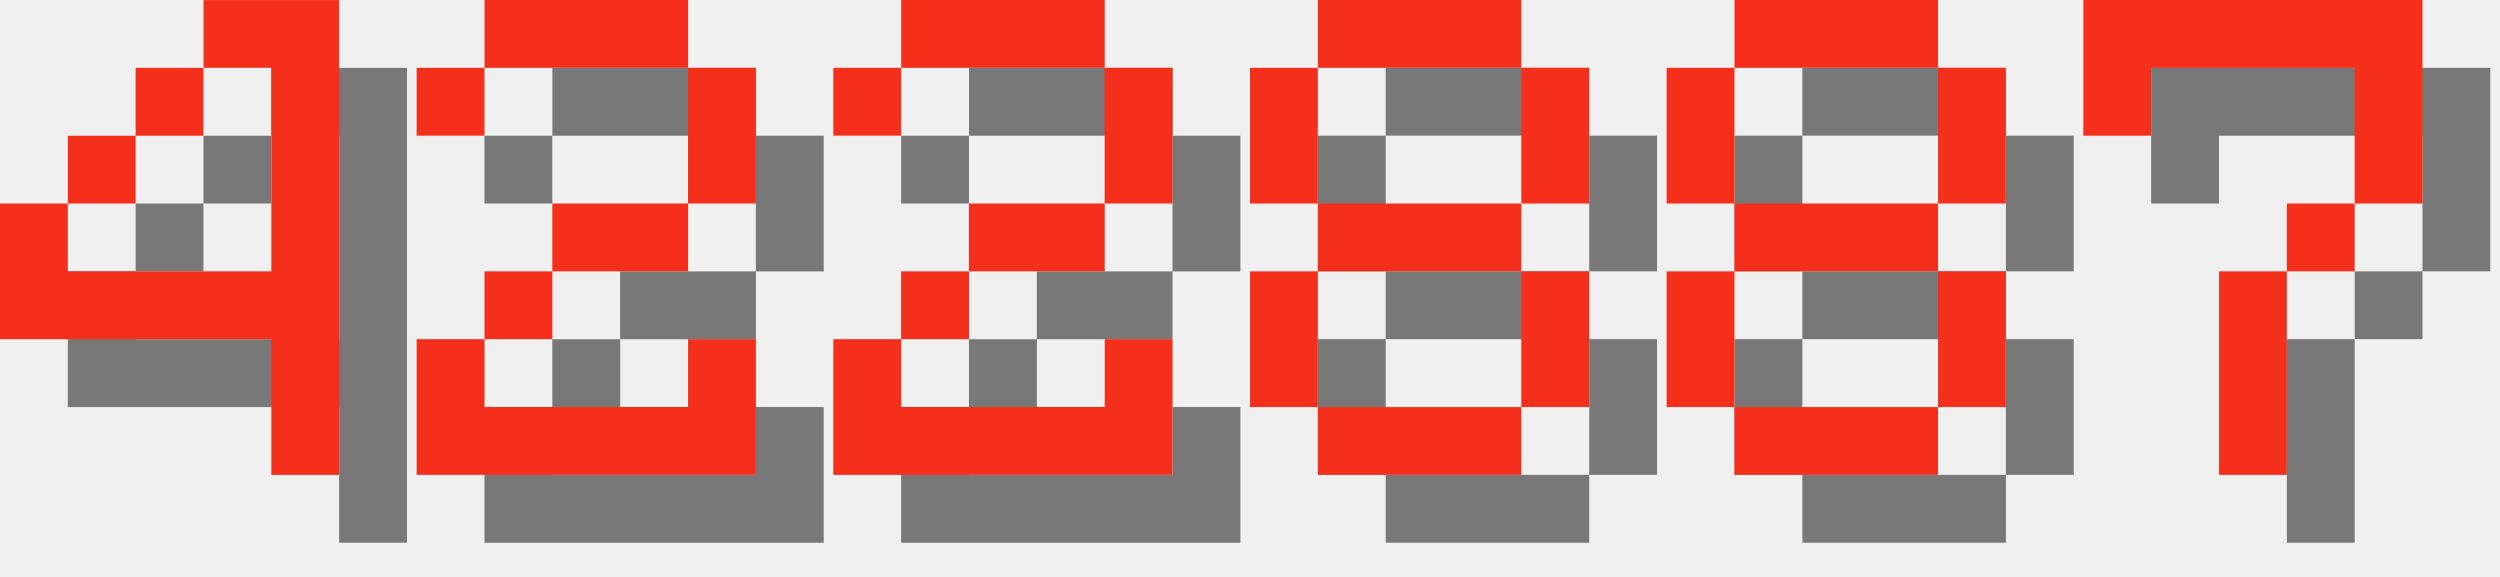
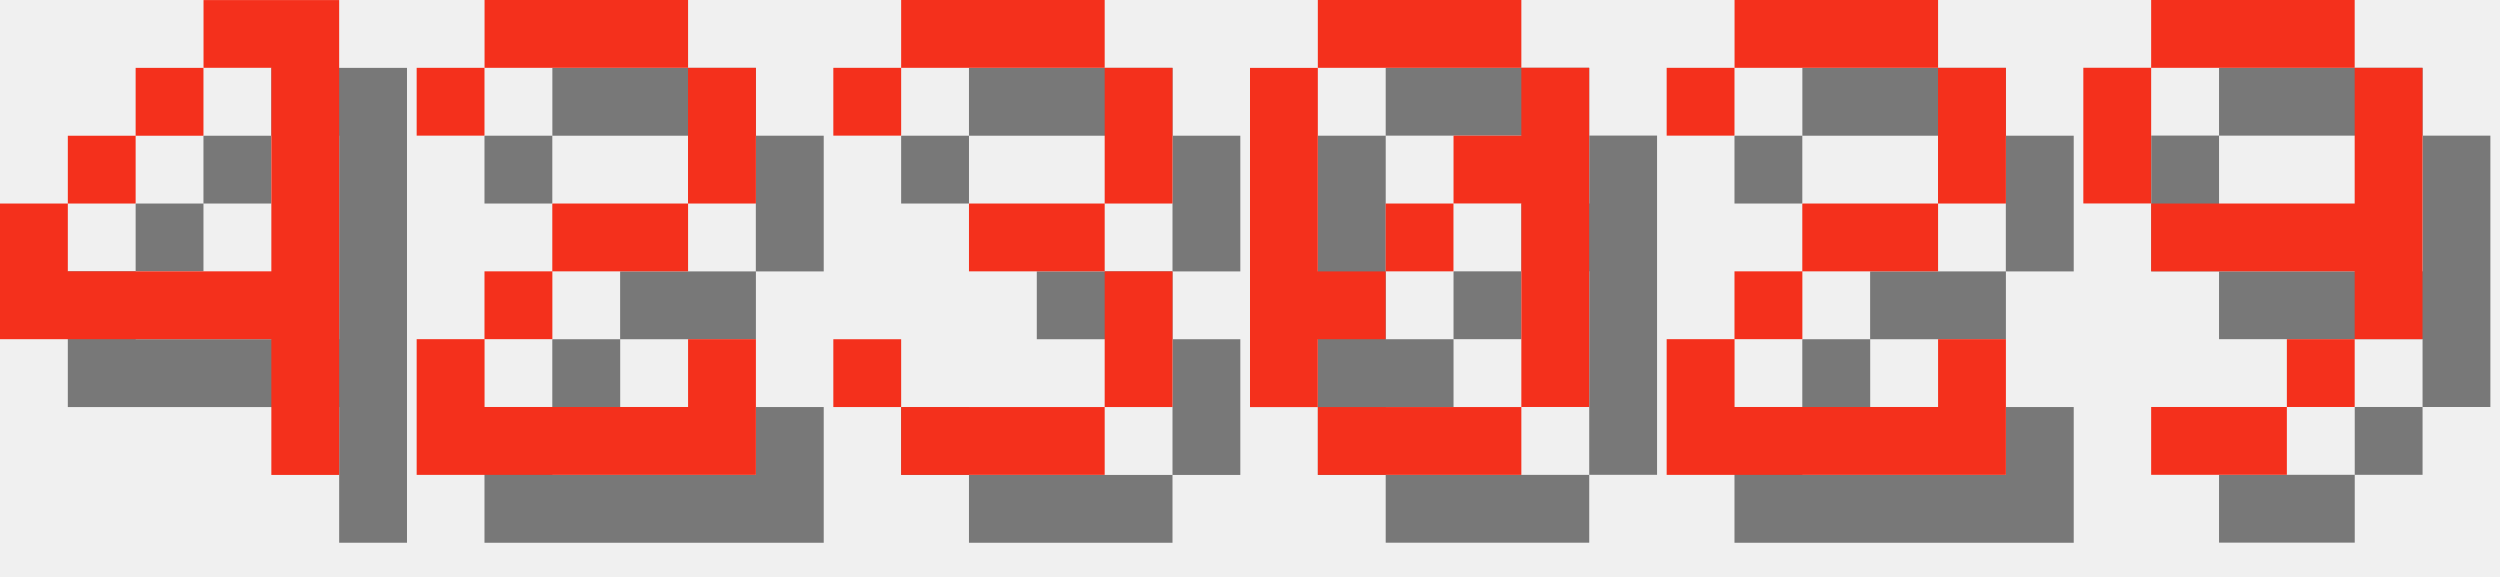
<svg xmlns="http://www.w3.org/2000/svg" version="1.1" width="156.0" height="36">
  <style>
        .text-foreground {
            fill: #F4301C;
        }
        .text-shadow {
            fill: #000000;
            fill-opacity: 0.5;
        }
    </style>
  <g class="digit" id="digit_4" transform="translate(0.0, 0), scale(4)">
    <path id="digit_4_shadow" class="text-shadow" d="m4.233 1.058v1.058h1.058v3.175h-3.175v-1.058h-1.058v2.117h4.233v2.117h1.058v-7.408h-2.117zm-2.117 3.175h1.058v-1.058h-1.058v1.058zm1.058-1.058h1.058v-1.058h-1.058v1.058z" fill-opacity=".5" style="paint-order:stroke fill markers" />
    <path id="digit_4_fg" class="text-foreground" d="m3.175 0v1.058h1.058v3.175h-3.175v-1.058h-1.058v2.117h4.233v2.117h1.058v-7.408h-2.117zm-2.117 3.175h1.058v-1.058h-1.058v1.058zm1.058-1.058h1.058v-1.058h-1.058v1.058z" fill="#fff" style="paint-order:stroke fill markers" />
  </g>
  <g class="digit" id="digit_2" transform="translate(26.0, 0), scale(4)">
    <path id="digit_2_shadow" class="text-shadow" d="m1.058 2.117v1.058h1.058v-1.058h3.175v2.117h-2.117v1.058h-1.058v1.058h-1.058v2.117h5.292v-2.117h-1.058v1.058h-3.175v-1.058h1.058v-1.058h2.117v-1.058h1.058v-2.117h-1.058v-1.058h-3.175v1.058h-1.058z" fill-opacity=".5" style="paint-order:stroke fill markers" />
    <path id="digit_2_fg" class="text-foreground" d="m0 1.058v1.058h1.058v-1.058h3.175v2.117h-2.117v1.058h-1.058v1.058h-1.058v2.117h5.292v-2.117h-1.058v1.058h-3.175v-1.058h1.058v-1.058h2.117v-1.058h1.058v-2.117h-1.058v-1.058h-3.175v1.058h-1.058z" fill="#fff" style="paint-order:stroke fill markers" />
  </g>
-   <g class="digit" id="digit_2" transform="translate(52.0, 0), scale(4)">
+   <g class="digit" id="digit_3" transform="translate(52.0, 0), scale(4)">
+     <path id="digit_3_shadow" class="text-shadow" d="m1.058 2.117v1.058h1.058v-1.058h3.175v2.117h-2.117v1.058h2.117v2.117h-3.175v-1.058h-1.058v1.058h1.058v1.058h3.175v-1.058h1.058v-2.117h-1.058v-1.058h1.058v-2.117h-1.058v-1.058h-3.175v1.058h-1.058z" fill-opacity=".5" style="paint-order:stroke fill markers" />
+     <path id="digit_3_fg" class="text-foreground" d="m0 1.058v1.058h1.058v-1.058h3.175v2.117h-2.117v1.058h2.117v2.117h-3.175v-1.058h-1.058v1.058h1.058v1.058h3.175v-1.058h1.058v-2.117h-1.058v-1.058h1.058v-2.117h-1.058v-1.058h-3.175v1.058h-1.058z" fill="#fff" style="paint-order:stroke fill markers" />
+   </g>
+   <g class="digit" id="digit_0" transform="translate(78.0, 0), scale(4)">
+     <path id="digit_0_shadow" class="text-shadow" d="m2.117 1.058v1.058h3.175v-1.058h-3.175zm3.175 1.058v1.058h-1.058v1.058h1.058v3.175h1.058v-5.292h-1.058zm0 5.292h-3.175v1.058h3.175v-1.058zm-3.175 0v-1.058h1.058v-1.058h-1.058v-3.175h-1.058v5.292h1.058zm1.058-2.117h1.058v-1.058h-1.058v1.058z" fill-opacity=".5" style="paint-order:stroke fill markers" />
+     <path id="digit_0_fg" class="text-foreground" d="m1.058 0v1.058h3.175v-1.058h-3.175zm3.175 1.058v1.058h-1.058v1.058h1.058v3.175h1.058v-5.292h-1.058zm0 5.292h-3.175v1.058h3.175v-1.058zm-3.175 0v-1.058h1.058v-1.058h-1.058v-3.175h-1.058v5.292h1.058zm1.058-2.117h1.058v-1.058h-1.058v1.058z" fill="#fff" style="paint-order:stroke fill markers" />
+   </g>
+   <g class="digit" id="digit_2" transform="translate(104.0, 0), scale(4)">
    <path id="digit_2_shadow" class="text-shadow" d="m1.058 2.117v1.058h1.058v-1.058h3.175v2.117h-2.117v1.058h-1.058v1.058h-1.058v2.117h5.292v-2.117h-1.058v1.058h-3.175v-1.058h1.058v-1.058h2.117v-1.058h1.058v-2.117h-1.058v-1.058h-3.175v1.058h-1.058z" fill-opacity=".5" style="paint-order:stroke fill markers" />
    <path id="digit_2_fg" class="text-foreground" d="m0 1.058v1.058h1.058v-1.058h3.175v2.117h-2.117v1.058h-1.058v1.058h-1.058v2.117h5.292v-2.117h-1.058v1.058h-3.175v-1.058h1.058v-1.058h2.117v-1.058h1.058v-2.117h-1.058v-1.058h-3.175v1.058h-1.058z" fill="#fff" style="paint-order:stroke fill markers" />
  </g>
-   <g class="digit" id="digit_8" transform="translate(78.0, 0), scale(4)">
-     <path id="digit_8_shadow" class="text-shadow" d="m2.117 1.058v1.058h3.175v-1.058h-3.175zm3.175 1.058v2.117h1.058v-2.117h-1.058zm0 2.117h-3.175v1.058h3.175v-1.058zm0 1.058v2.117h1.058v-2.117h-1.058zm0 2.117h-3.175v1.058h3.175v-1.058zm-3.175 0v-2.117h-1.058v2.117h1.058zm0-3.175v-2.117h-1.058v2.117h1.058z" fill-opacity=".5" style="paint-order:stroke fill markers" />
-     <path id="digit_8_fg" class="text-foreground" d="m1.058 0v1.058h3.175v-1.058h-3.175zm3.175 1.058v2.117h1.058v-2.117h-1.058zm0 2.117h-3.175v1.058h3.175v-1.058zm0 1.058v2.117h1.058v-2.117h-1.058zm0 2.117h-3.175v1.058h3.175v-1.058zm-3.175 0v-2.117h-1.058v2.117h1.058zm0-3.175v-2.117h-1.058v2.117h1.058z" fill="#fff" style="paint-order:stroke fill markers" />
-   </g>
-   <g class="digit" id="digit_8" transform="translate(104.0, 0), scale(4)">
-     <path id="digit_8_shadow" class="text-shadow" d="m2.117 1.058v1.058h3.175v-1.058h-3.175zm3.175 1.058v2.117h1.058v-2.117h-1.058zm0 2.117h-3.175v1.058h3.175v-1.058zm0 1.058v2.117h1.058v-2.117h-1.058zm0 2.117h-3.175v1.058h3.175v-1.058zm-3.175 0v-2.117h-1.058v2.117h1.058zm0-3.175v-2.117h-1.058v2.117h1.058z" fill-opacity=".5" style="paint-order:stroke fill markers" />
-     <path id="digit_8_fg" class="text-foreground" d="m1.058 0v1.058h3.175v-1.058h-3.175zm3.175 1.058v2.117h1.058v-2.117h-1.058zm0 2.117h-3.175v1.058h3.175v-1.058zm0 1.058v2.117h1.058v-2.117h-1.058zm0 2.117h-3.175v1.058h3.175v-1.058zm-3.175 0v-2.117h-1.058v2.117h1.058zm0-3.175v-2.117h-1.058v2.117h1.058z" fill="#fff" style="paint-order:stroke fill markers" />
-   </g>
-   <g class="digit" id="digit_7" transform="translate(130.0, 0), scale(4)">
-     <path id="digit_7_shadow" class="text-shadow" d="m1.058 1.058 2e-6 2.117h1.058v-1.058h3.175v1.058l2e-7 1.058h-1.058v1.058h-1.058l4e-7 3.175 1.058 1e-7v-3.175h1.058v-1.058h1.058l5e-7 -1.058v-2.117z" fill-opacity=".5" style="paint-order:stroke fill markers" />
-     <path id="digit_7_fg" class="text-foreground" d="m0 0 2e-6 2.117h1.058v-1.058h3.175v1.058l2e-7 1.058h-1.058v1.058h-1.058l4e-7 3.175 1.058 1e-7v-3.175h1.058v-1.058h1.058l5e-7 -1.058v-2.117z" fill="#fff" style="paint-order:stroke fill markers" />
+   <g class="digit" id="digit_9" transform="translate(130.0, 0), scale(4)">
+     <path id="digit_9_shadow" class="text-shadow" d="m2.117 1.058v1.058h3.175v-1.058h-3.175zm3.175 1.058v2.117h-3.175v1.058h3.175v1.058h1.058v-4.233h-1.058zm0 4.233h-1.058v1.058h1.058v-1.058zm-1.058 1.058h-2.117v1.058h2.117v-1.058zm-2.117-3.175v-2.117h-1.058v2.117h1.058z" fill-opacity=".5" style="paint-order:stroke fill markers" />
+     <path id="digit_9_fg" class="text-foreground" d="m1.058 0v1.058h3.175v-1.058h-3.175zm3.175 1.058v2.117h-3.175v1.058h3.175v1.058h1.058v-4.233h-1.058zm0 4.233h-1.058v1.058h1.058v-1.058zm-1.058 1.058h-2.117v1.058h2.117v-1.058zm-2.117-3.175v-2.117h-1.058v2.117h1.058z" fill="#fff" style="paint-order:stroke fill markers" />
  </g>
</svg>
